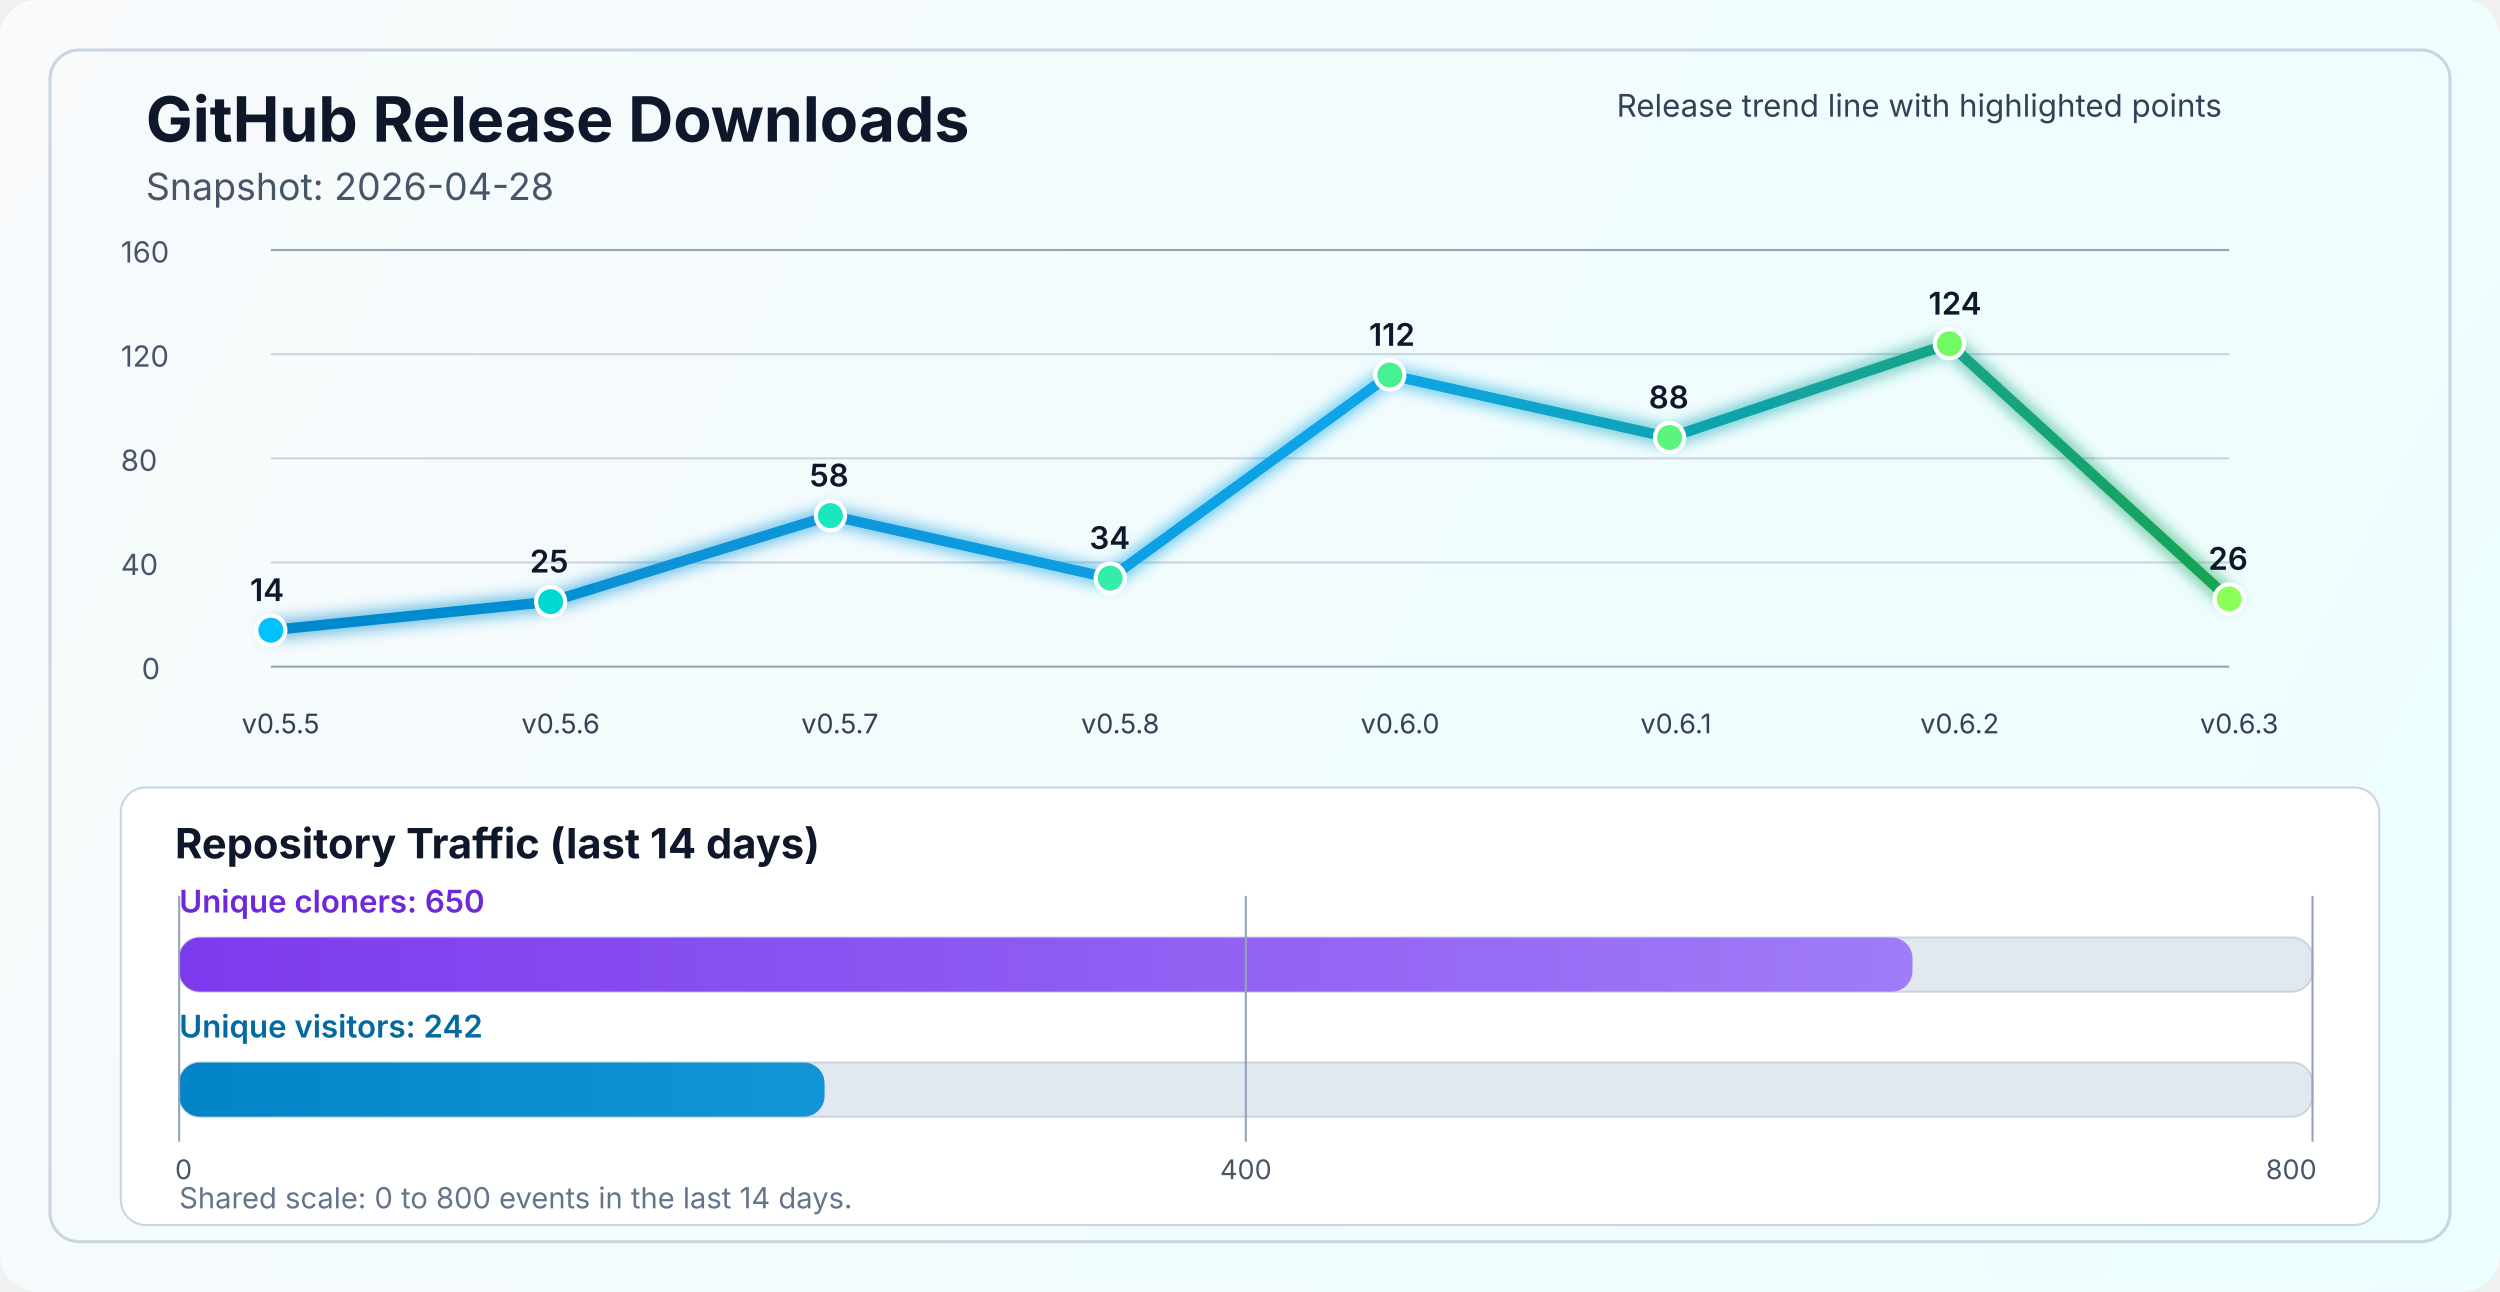
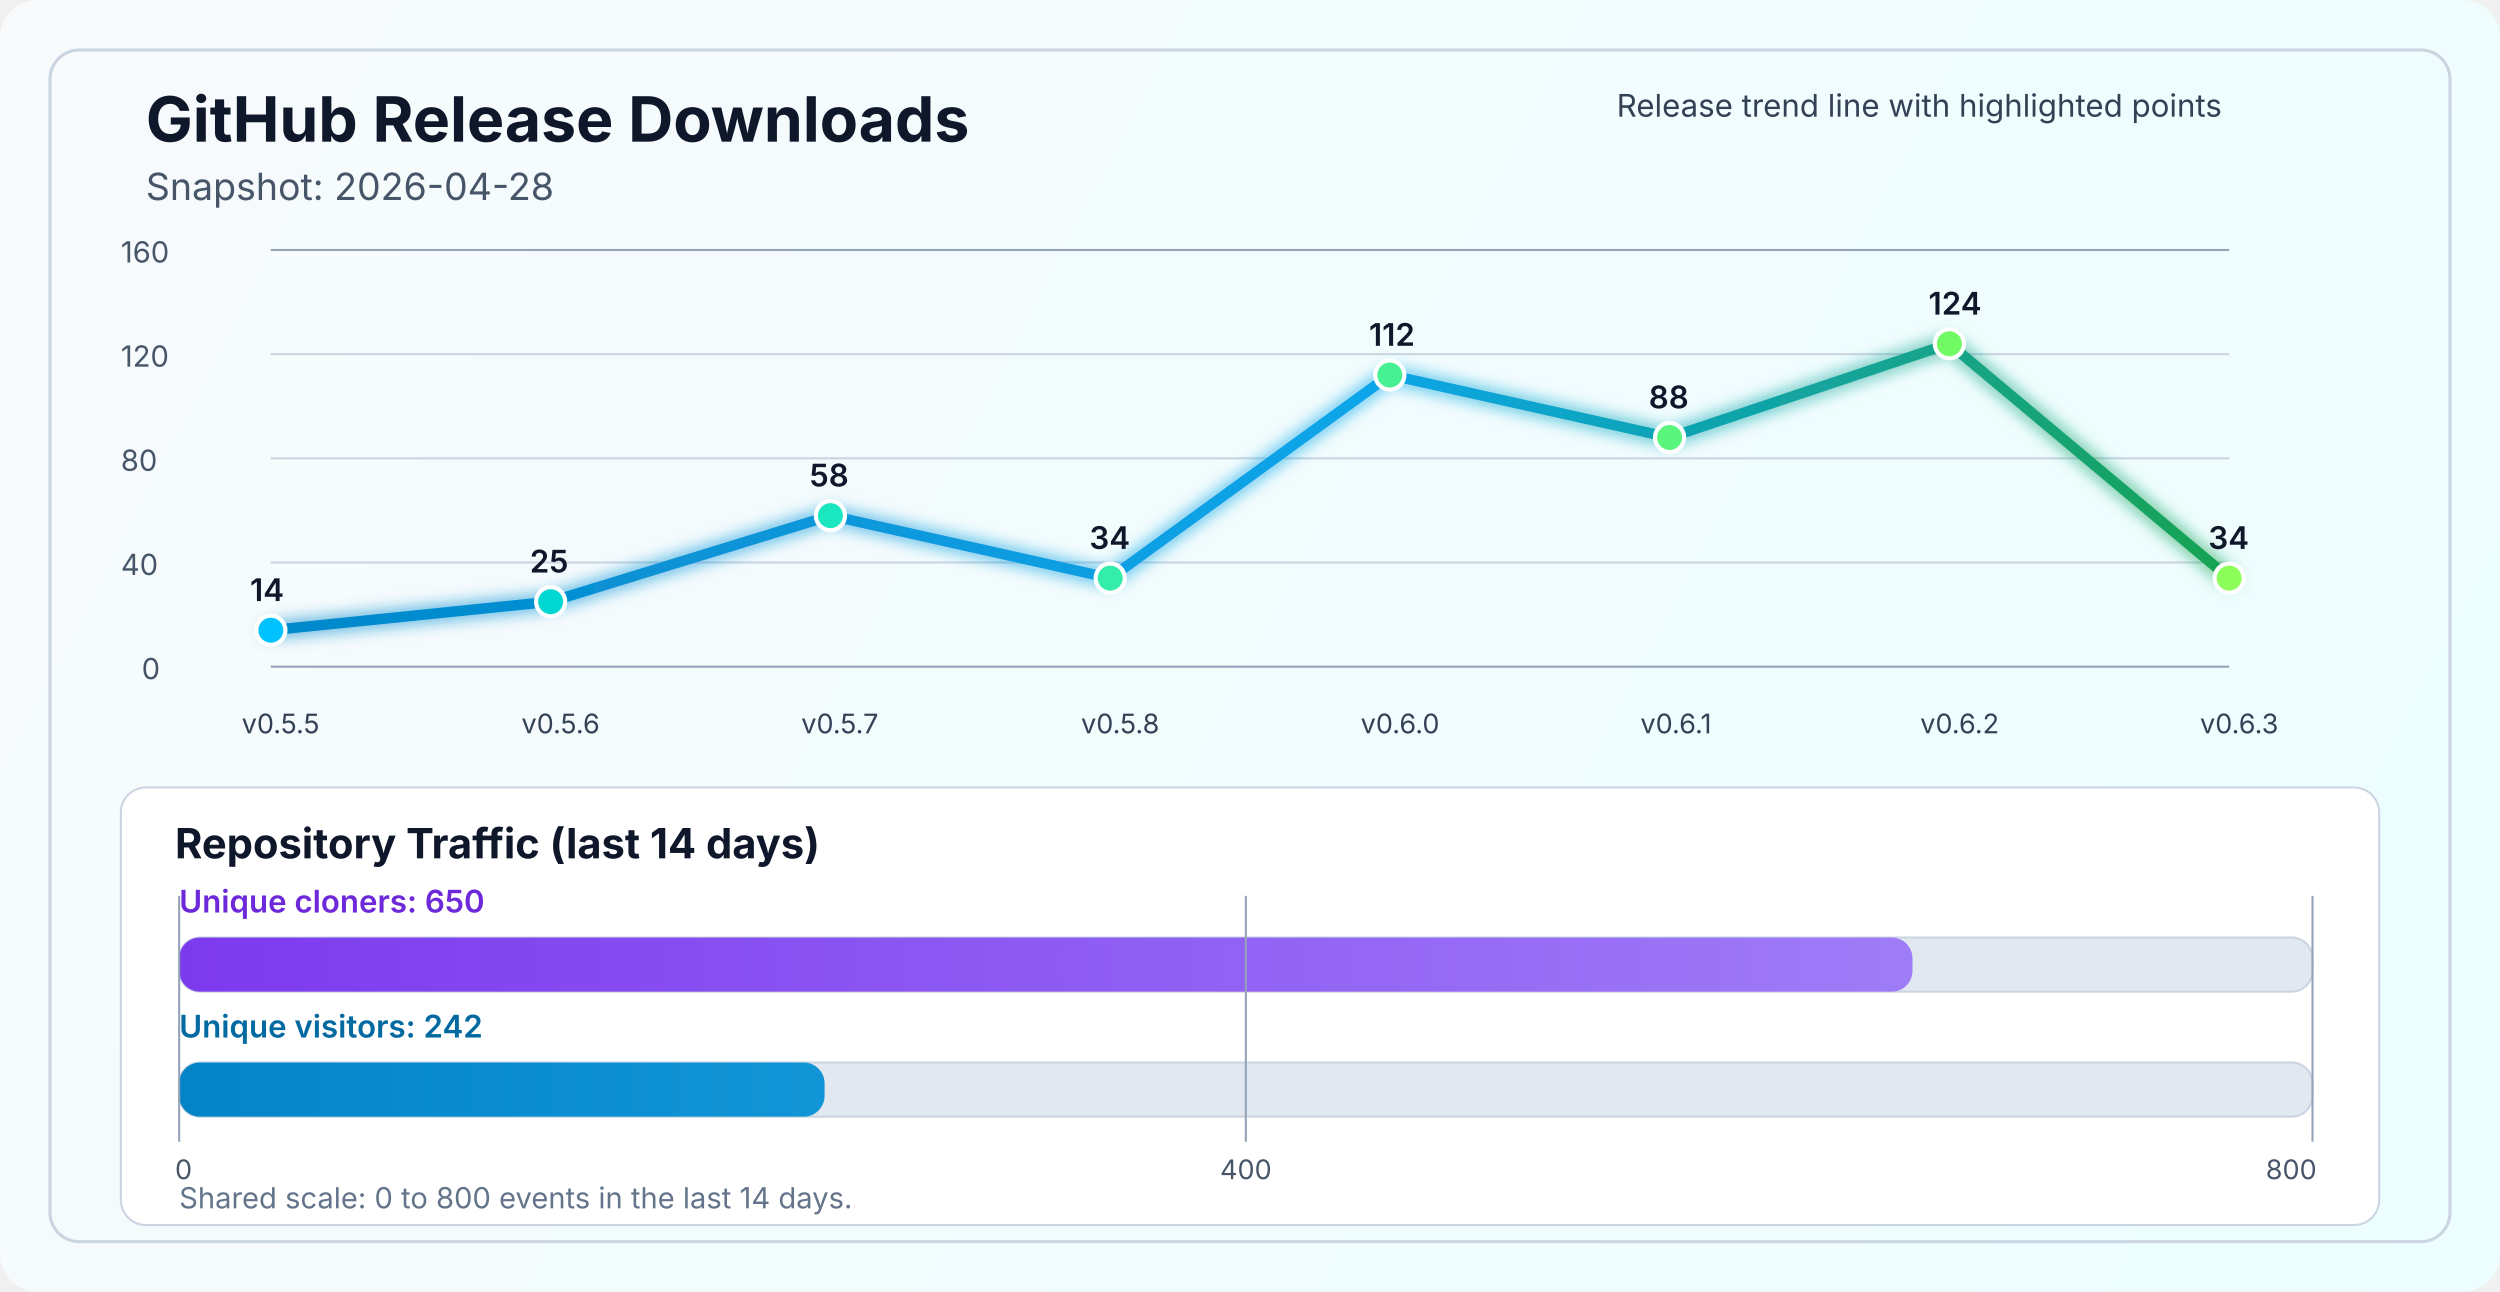
<svg xmlns="http://www.w3.org/2000/svg" width="1200" height="620" viewBox="0 0 1200 620" fill="none" role="img" aria-labelledby="title desc">
  <defs>
    <linearGradient id="bg" x1="0" y1="0" x2="1200" y2="620" gradientUnits="userSpaceOnUse">
      <stop stop-color="#F8FAFC" />
      <stop offset="1" stop-color="#ECFEFF" />
    </linearGradient>
    <linearGradient id="line" x1="130" y1="86" x2="1070" y2="340" gradientUnits="userSpaceOnUse">
      <stop stop-color="#0284C7" />
      <stop offset="0.55" stop-color="#0EA5E9" />
      <stop offset="1" stop-color="#16A34A" />
    </linearGradient>
    <linearGradient id="cloneFill" x1="86" y1="450" x2="1110" y2="450" gradientUnits="userSpaceOnUse">
      <stop stop-color="#7C3AED" />
      <stop offset="1" stop-color="#A78BFA" />
    </linearGradient>
    <linearGradient id="viewFill" x1="86" y1="482" x2="1110" y2="482" gradientUnits="userSpaceOnUse">
      <stop stop-color="#0284C7" />
      <stop offset="1" stop-color="#38BDF8" />
    </linearGradient>
    <filter id="glow" x="-50%" y="-50%" width="200%" height="200%">
      <feGaussianBlur stdDeviation="4" result="blur" />
      <feMerge>
        <feMergeNode in="blur" />
        <feMergeNode in="SourceGraphic" />
      </feMerge>
    </filter>
  </defs>
  <rect width="1200" height="620" rx="18" fill="url(#bg)" />
  <rect x="24" y="24" width="1152" height="572" rx="14" stroke="#CBD5E1" stroke-width="1.5" />
  <text x="70" y="68" fill="#0F172A" font-size="30" font-family="SF Pro Display, -apple-system, BlinkMacSystemFont, Segoe UI, sans-serif" font-weight="700">GitHub Release Downloads</text>
  <text x="70" y="96" fill="#475569" font-size="18" font-family="SF Pro Text, -apple-system, BlinkMacSystemFont, Segoe UI, sans-serif">Snapshot: 2026-04-28</text>
  <line x1="130" y1="320.0" x2="1070" y2="320.0" stroke="#94A3B8" stroke-width="1" />
  <line x1="130" y1="270.0" x2="1070" y2="270.0" stroke="#CBD5E1" stroke-width="1" />
  <line x1="130" y1="220.0" x2="1070" y2="220.0" stroke="#CBD5E1" stroke-width="1" />
  <line x1="130" y1="170.0" x2="1070" y2="170.0" stroke="#CBD5E1" stroke-width="1" />
  <line x1="130" y1="120.0" x2="1070" y2="120.0" stroke="#94A3B8" stroke-width="1" />
  <text x="68" y="326.0" fill="#475569" font-size="14" font-family="SF Pro Text, -apple-system, BlinkMacSystemFont, Segoe UI, sans-serif">0</text>
  <text x="58" y="276.0" fill="#475569" font-size="14" font-family="SF Pro Text, -apple-system, BlinkMacSystemFont, Segoe UI, sans-serif">40</text>
  <text x="58" y="226.0" fill="#475569" font-size="14" font-family="SF Pro Text, -apple-system, BlinkMacSystemFont, Segoe UI, sans-serif">80</text>
  <text x="58" y="176.0" fill="#475569" font-size="14" font-family="SF Pro Text, -apple-system, BlinkMacSystemFont, Segoe UI, sans-serif">120</text>
  <text x="58" y="126.0" fill="#475569" font-size="14" font-family="SF Pro Text, -apple-system, BlinkMacSystemFont, Segoe UI, sans-serif">160</text>
-   <polyline points="130.0,302.5 264.3,288.8 398.6,247.5 532.9,277.5 667.1,180.0 801.4,210.0 935.7,165.0 1070.0,287.5" fill="none" stroke="url(#line)" stroke-width="5" stroke-linecap="round" stroke-linejoin="round" filter="url(#glow)" />
+   <polyline points="130.0,302.5 264.3,288.8 398.6,247.5 532.9,277.5 667.1,180.0 801.4,210.0 935.7,165.0 1070.0,277.5" fill="none" stroke="url(#line)" stroke-width="5" stroke-linecap="round" stroke-linejoin="round" filter="url(#glow)" />
  <circle cx="130.0" cy="302.5" r="7" fill="#00C2FF" stroke="#FFFFFF" stroke-width="2" />
  <circle cx="264.3" cy="288.8" r="7" fill="#00D7D2" stroke="#FFFFFF" stroke-width="2" />
  <circle cx="398.6" cy="247.5" r="7" fill="#1AE7C0" stroke="#FFFFFF" stroke-width="2" />
  <circle cx="532.9" cy="277.5" r="7" fill="#34EDAA" stroke="#FFFFFF" stroke-width="2" />
  <circle cx="667.1" cy="180.0" r="7" fill="#47F193" stroke="#FFFFFF" stroke-width="2" />
  <circle cx="801.4" cy="210.0" r="7" fill="#5AF57D" stroke="#FFFFFF" stroke-width="2" />
  <circle cx="935.7" cy="165.0" r="7" fill="#72FA64" stroke="#FFFFFF" stroke-width="2" />
-   <circle cx="1070.0" cy="287.5" r="7" fill="#8CFF5A" stroke="#FFFFFF" stroke-width="2" />
+   <circle cx="1070.0" cy="277.5" r="7" fill="#8CFF5A" stroke="#FFFFFF" stroke-width="2" />
  <text x="116.0" y="352" fill="#334155" font-size="13" font-family="SF Pro Text, -apple-system, BlinkMacSystemFont, Segoe UI, sans-serif">v0.5.5</text>
  <text x="250.3" y="352" fill="#334155" font-size="13" font-family="SF Pro Text, -apple-system, BlinkMacSystemFont, Segoe UI, sans-serif">v0.5.6</text>
  <text x="384.6" y="352" fill="#334155" font-size="13" font-family="SF Pro Text, -apple-system, BlinkMacSystemFont, Segoe UI, sans-serif">v0.5.7</text>
  <text x="518.9" y="352" fill="#334155" font-size="13" font-family="SF Pro Text, -apple-system, BlinkMacSystemFont, Segoe UI, sans-serif">v0.5.8</text>
  <text x="653.1" y="352" fill="#334155" font-size="13" font-family="SF Pro Text, -apple-system, BlinkMacSystemFont, Segoe UI, sans-serif">v0.6.0</text>
  <text x="787.4" y="352" fill="#334155" font-size="13" font-family="SF Pro Text, -apple-system, BlinkMacSystemFont, Segoe UI, sans-serif">v0.6.1</text>
  <text x="921.7" y="352" fill="#334155" font-size="13" font-family="SF Pro Text, -apple-system, BlinkMacSystemFont, Segoe UI, sans-serif">v0.6.2</text>
  <text x="1056.0" y="352" fill="#334155" font-size="13" font-family="SF Pro Text, -apple-system, BlinkMacSystemFont, Segoe UI, sans-serif">v0.6.3</text>
  <text x="120.0" y="288.5" fill="#0F172A" font-size="15" font-family="SF Pro Text, -apple-system, BlinkMacSystemFont, Segoe UI, sans-serif" font-weight="600">14</text>
  <text x="254.3" y="274.8" fill="#0F172A" font-size="15" font-family="SF Pro Text, -apple-system, BlinkMacSystemFont, Segoe UI, sans-serif" font-weight="600">25</text>
  <text x="388.6" y="233.5" fill="#0F172A" font-size="15" font-family="SF Pro Text, -apple-system, BlinkMacSystemFont, Segoe UI, sans-serif" font-weight="600">58</text>
  <text x="522.9" y="263.5" fill="#0F172A" font-size="15" font-family="SF Pro Text, -apple-system, BlinkMacSystemFont, Segoe UI, sans-serif" font-weight="600">34</text>
  <text x="657.1" y="166.0" fill="#0F172A" font-size="15" font-family="SF Pro Text, -apple-system, BlinkMacSystemFont, Segoe UI, sans-serif" font-weight="600">112</text>
  <text x="791.4" y="196.0" fill="#0F172A" font-size="15" font-family="SF Pro Text, -apple-system, BlinkMacSystemFont, Segoe UI, sans-serif" font-weight="600">88</text>
  <text x="925.7" y="151.0" fill="#0F172A" font-size="15" font-family="SF Pro Text, -apple-system, BlinkMacSystemFont, Segoe UI, sans-serif" font-weight="600">124</text>
-   <text x="1060.0" y="273.5" fill="#0F172A" font-size="15" font-family="SF Pro Text, -apple-system, BlinkMacSystemFont, Segoe UI, sans-serif" font-weight="600">26</text>
+   <text x="1060.0" y="263.5" fill="#0F172A" font-size="15" font-family="SF Pro Text, -apple-system, BlinkMacSystemFont, Segoe UI, sans-serif" font-weight="600">34</text>
  <text x="776" y="56" fill="#334155" font-size="15" font-family="SF Pro Text, -apple-system, BlinkMacSystemFont, Segoe UI, sans-serif">Release trend line with highlighted points</text>
  <rect x="58" y="378" width="1084" height="210" rx="12" fill="#FFFFFF" stroke="#CBD5E1" stroke-width="1" />
  <text x="84" y="412" fill="#0F172A" font-size="20" font-family="SF Pro Text, -apple-system, BlinkMacSystemFont, Segoe UI, sans-serif" font-weight="700">Repository Traffic (last 14 days)</text>
  <text x="86" y="438" fill="#6D28D9" font-size="15" font-family="SF Pro Text, -apple-system, BlinkMacSystemFont, Segoe UI, sans-serif" font-weight="600">Unique cloners: 650</text>
  <rect x="86" y="450" width="1024" height="26" rx="10" fill="#E2E8F0" stroke="#CBD5E1" stroke-width="1" />
  <rect x="86" y="450" width="832.0" height="26" rx="10" fill="url(#cloneFill)" />
  <text x="86" y="498" fill="#0369A1" font-size="15" font-family="SF Pro Text, -apple-system, BlinkMacSystemFont, Segoe UI, sans-serif" font-weight="600">Unique visitors: 242</text>
  <rect x="86" y="510" width="1024" height="26" rx="10" fill="#E2E8F0" stroke="#CBD5E1" stroke-width="1" />
  <rect x="86" y="510" width="309.8" height="26" rx="10" fill="url(#viewFill)" />
  <line x1="86" y1="430" x2="86" y2="548" stroke="#94A3B8" stroke-width="1" />
  <line x1="598.0" y1="430" x2="598.0" y2="548" stroke="#94A3B8" stroke-width="1" />
  <line x1="1110" y1="430" x2="1110" y2="548" stroke="#94A3B8" stroke-width="1" />
  <text x="84" y="566" text-anchor="start" fill="#475569" font-size="13" font-family="SF Pro Text, -apple-system, BlinkMacSystemFont, Segoe UI, sans-serif">0</text>
  <text x="598.0" y="566" text-anchor="middle" fill="#475569" font-size="13" font-family="SF Pro Text, -apple-system, BlinkMacSystemFont, Segoe UI, sans-serif">400</text>
  <text x="1112" y="566" text-anchor="end" fill="#475569" font-size="13" font-family="SF Pro Text, -apple-system, BlinkMacSystemFont, Segoe UI, sans-serif">800</text>
  <text x="86" y="580" fill="#64748B" font-size="14" font-family="SF Pro Text, -apple-system, BlinkMacSystemFont, Segoe UI, sans-serif">Shared scale: 0 to 800 events in the last 14 days.</text>
</svg>
